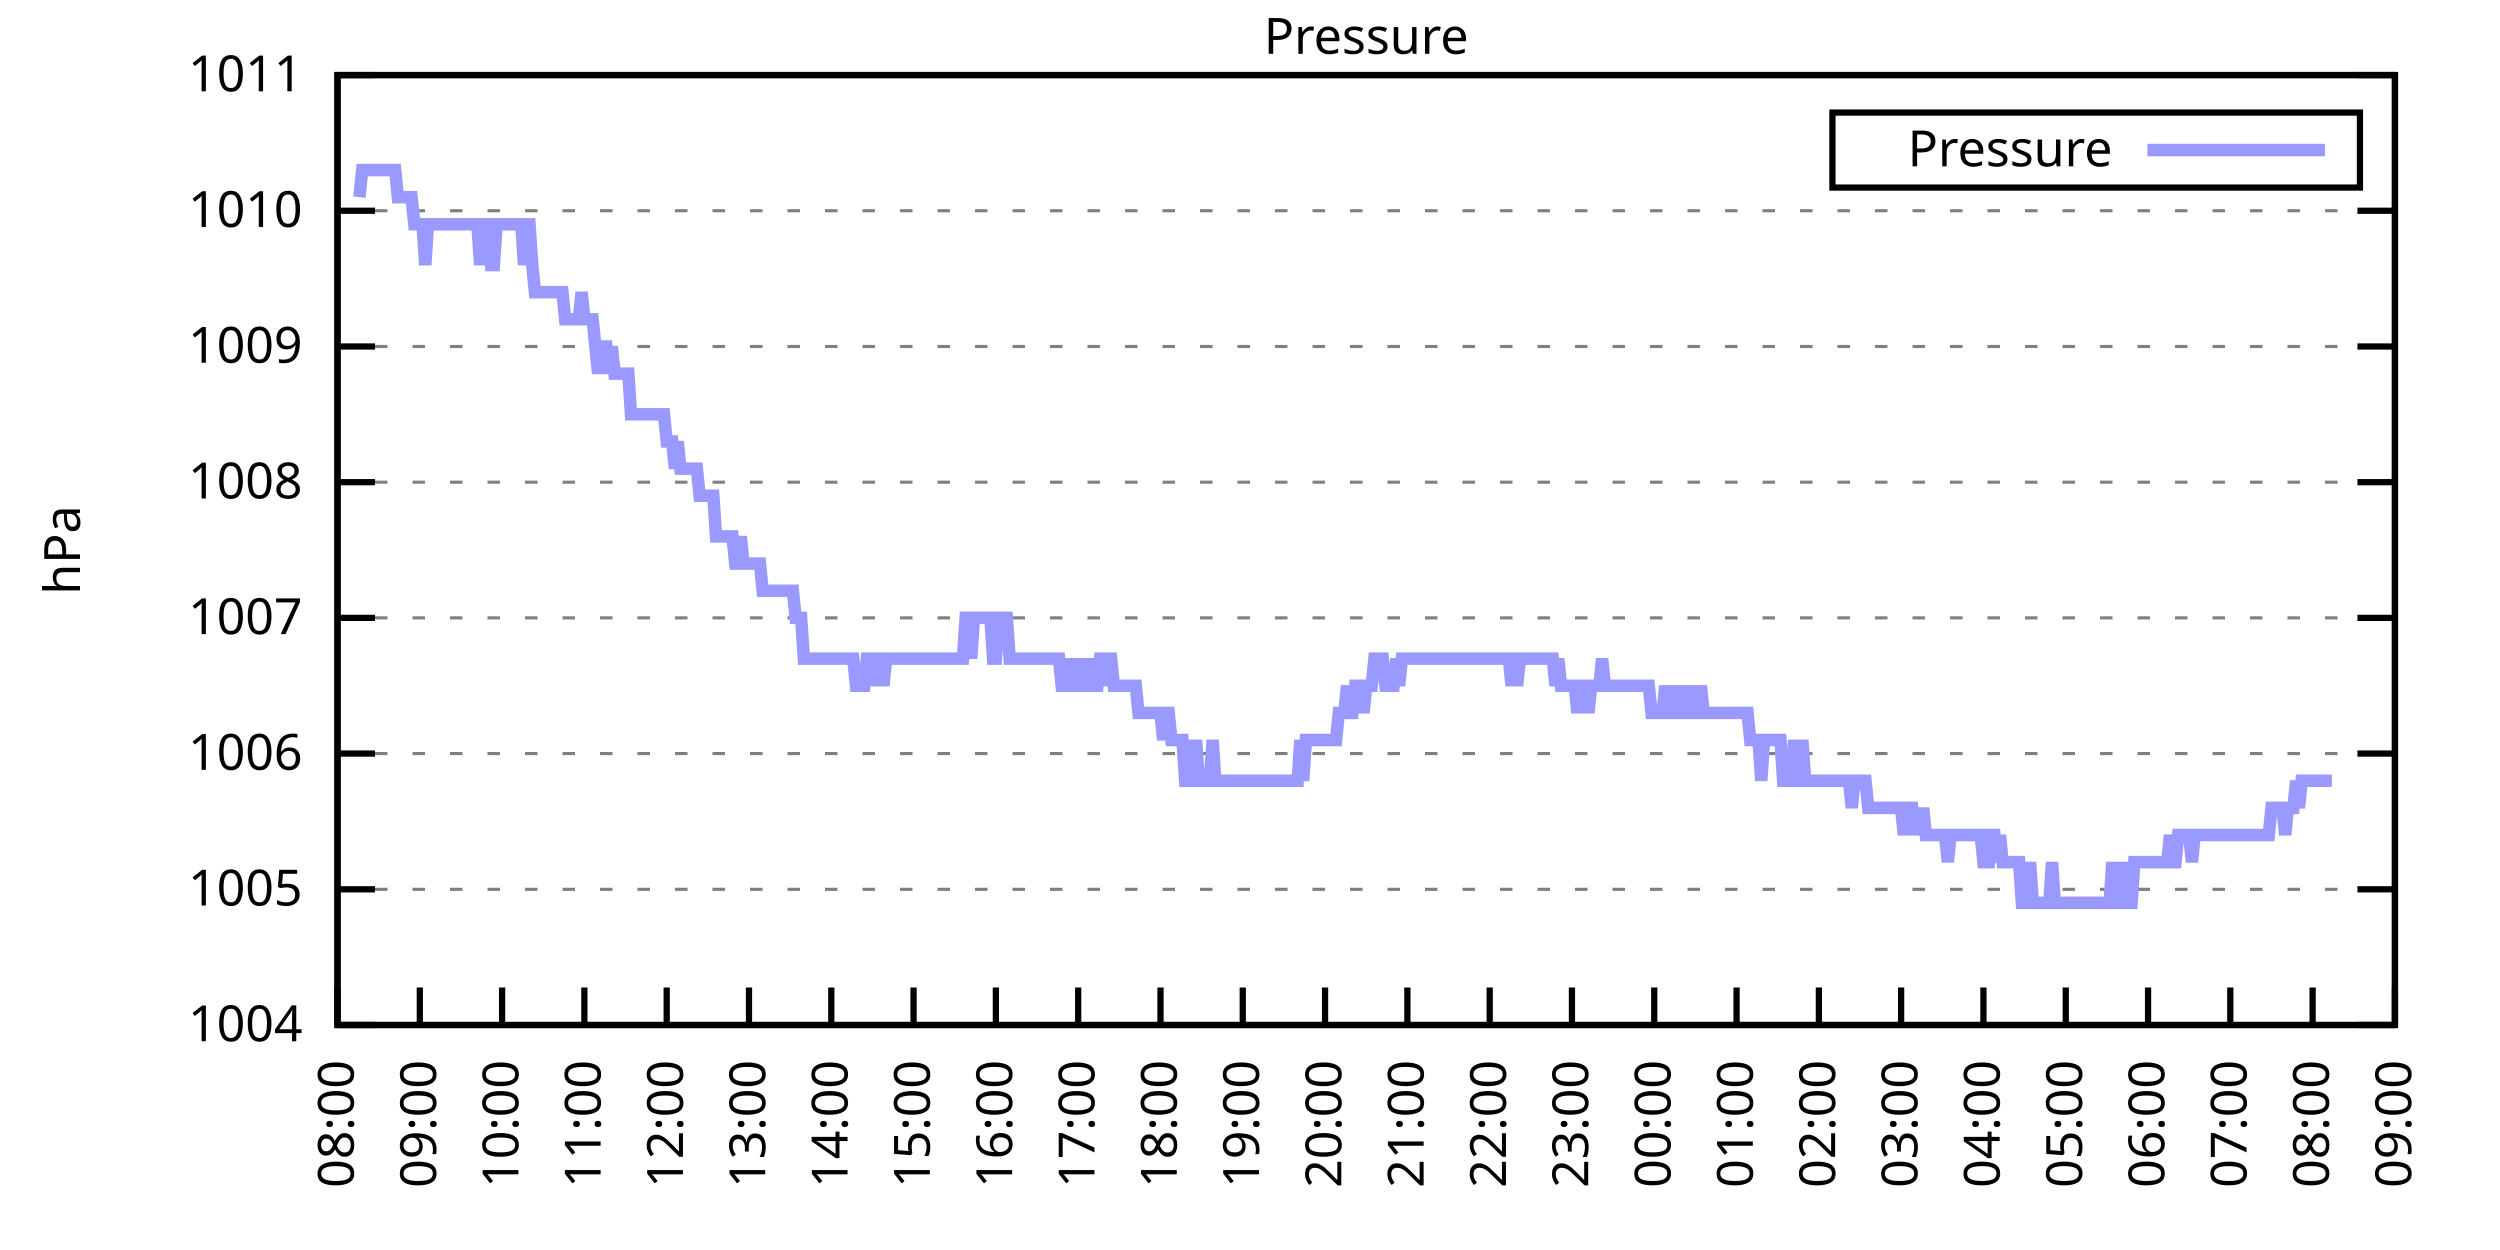
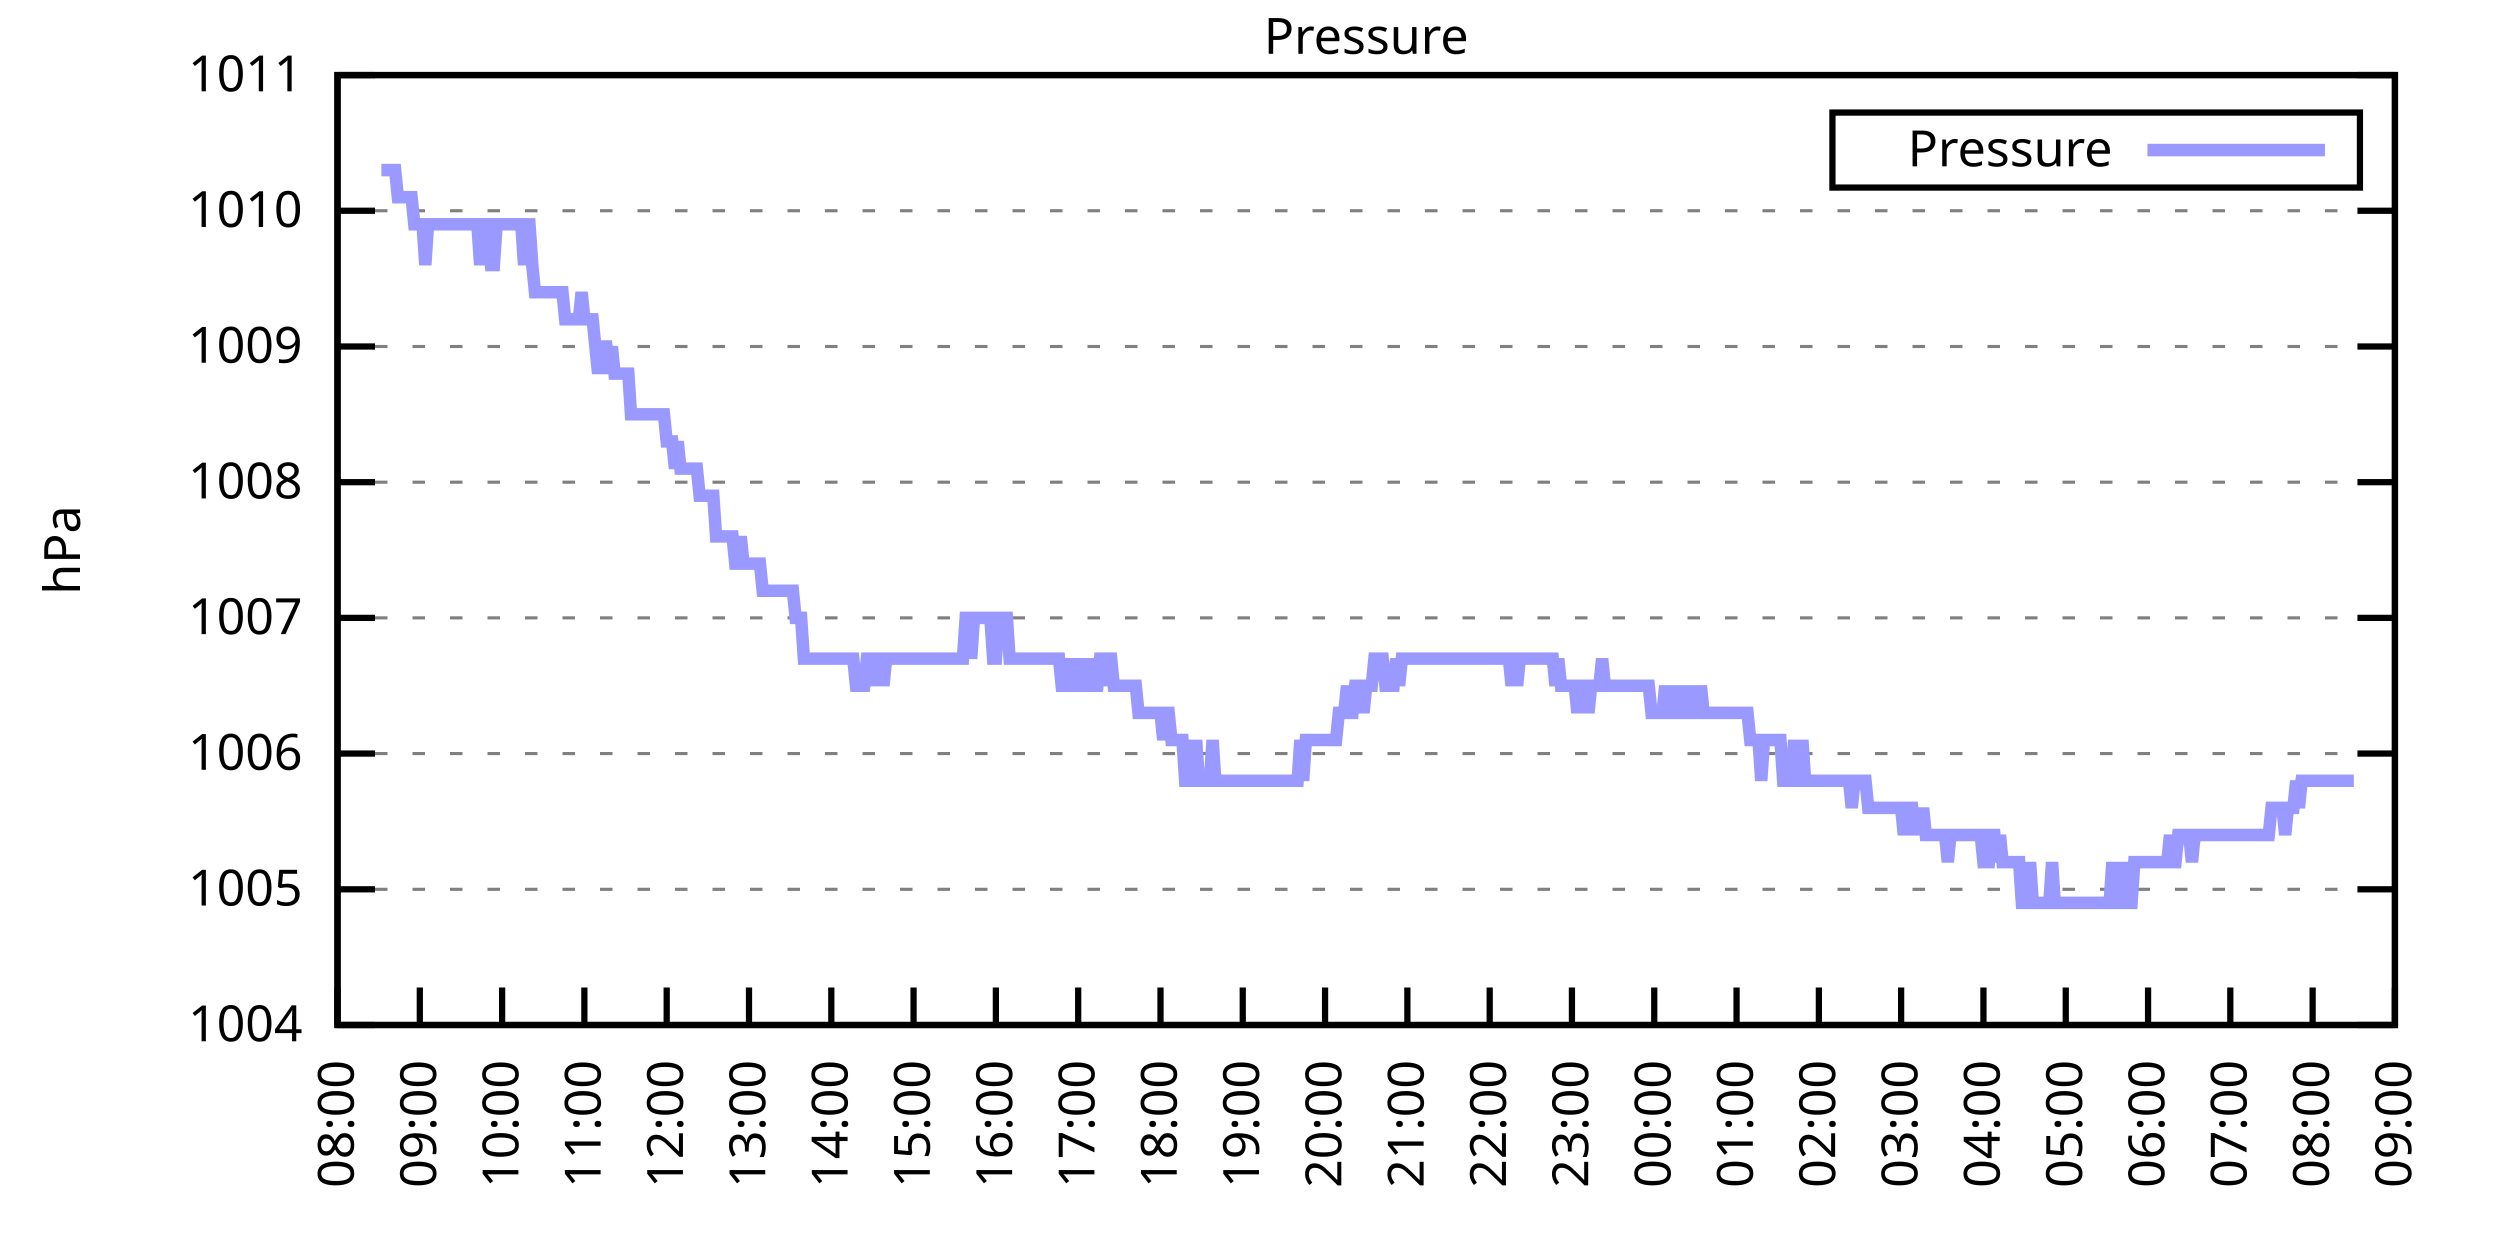
<svg xmlns="http://www.w3.org/2000/svg" xmlns:xlink="http://www.w3.org/1999/xlink" width="400" height="200" viewBox="0 0 400 200">
  <g id="gnuplot_canvas">
    <rect x="0" y="0" width="400" height="200" fill="none" />
    <defs>
      <circle id="gpDot" r="0.5" stroke-width="0.5" stroke="currentColor" />
      <path id="gpPt0" stroke-width="0.333" stroke="currentColor" d="M-1,0 h2 M0,-1 v2" />
      <path id="gpPt1" stroke-width="0.333" stroke="currentColor" d="M-1,-1 L1,1 M1,-1 L-1,1" />
      <path id="gpPt2" stroke-width="0.333" stroke="currentColor" d="M-1,0 L1,0 M0,-1 L0,1 M-1,-1 L1,1 M-1,1 L1,-1" />
      <rect id="gpPt3" stroke-width="0.333" stroke="currentColor" x="-1" y="-1" width="2" height="2" />
      <rect id="gpPt4" stroke-width="0.333" stroke="currentColor" fill="currentColor" x="-1" y="-1" width="2" height="2" />
      <circle id="gpPt5" stroke-width="0.333" stroke="currentColor" cx="0" cy="0" r="1" />
      <use xlink:href="#gpPt5" id="gpPt6" fill="currentColor" stroke="none" />
      <path id="gpPt7" stroke-width="0.333" stroke="currentColor" d="M0,-1.33 L-1.33,0.67 L1.33,0.67 z" />
      <use xlink:href="#gpPt7" id="gpPt8" fill="currentColor" stroke="none" />
      <use xlink:href="#gpPt7" id="gpPt9" stroke="currentColor" transform="rotate(180)" />
      <use xlink:href="#gpPt9" id="gpPt10" fill="currentColor" stroke="none" />
      <use xlink:href="#gpPt3" id="gpPt11" stroke="currentColor" transform="rotate(45)" />
      <use xlink:href="#gpPt11" id="gpPt12" fill="currentColor" stroke="none" />
      <path id="gpPt13" stroke-width="0.333" stroke="currentColor" d="M0,1.330 L1.265,0.411 L0.782,-1.067 L-0.782,-1.076 L-1.265,0.411 z" />
      <use xlink:href="#gpPt13" id="gpPt14" fill="currentColor" stroke="none" />
      <filter id="textbox" filterUnits="objectBoundingBox" x="0" y="0" height="1" width="1">
        <feFlood flood-color="white" flood-opacity="1" result="bgnd" />
        <feComposite in="SourceGraphic" in2="bgnd" operator="atop" />
      </filter>
      <filter id="greybox" filterUnits="objectBoundingBox" x="0" y="0" height="1" width="1">
        <feFlood flood-color="lightgrey" flood-opacity="1" result="grey" />
        <feComposite in="SourceGraphic" in2="grey" operator="atop" />
      </filter>
    </defs>
    <g fill="none" color="white" stroke="currentColor" stroke-width="1.00" stroke-linecap="butt" stroke-linejoin="miter">
</g>
    <g fill="none" color="black" stroke="currentColor" stroke-width="1.00" stroke-linecap="butt" stroke-linejoin="miter">
      <g stroke="none" shape-rendering="crispEdges">
        <polygon fill="rgb(255, 255, 255)" points="54.00,164.00 383.18,164.00 383.18,12.02 54.00,12.02 " />
      </g>
    </g>
    <g fill="none" color="black" stroke="currentColor" stroke-width="1.00" stroke-linecap="butt" stroke-linejoin="miter">
</g>
    <g fill="none" color="black" stroke="black" stroke-width="0.50" stroke-linecap="butt" stroke-linejoin="miter">
</g>
    <g fill="none" color="gray" stroke="currentColor" stroke-width="0.50" stroke-linecap="butt" stroke-linejoin="miter">
      <path stroke="gray" stroke-dasharray="2,4" class="gridline" d="M54.00,164.00 L383.19,164.00  " />
    </g>
    <g fill="none" color="gray" stroke="gray" stroke-width="1.00" stroke-linecap="butt" stroke-linejoin="miter">
</g>
    <g fill="none" color="black" stroke="currentColor" stroke-width="1.00" stroke-linecap="butt" stroke-linejoin="miter">
      <path stroke="black" d="M54.00,164.00 L60.00,164.00 M383.19,164.00 L377.19,164.00  " />
      <g transform="translate(48.40,166.60)" stroke="none" fill="black" font-family="Sans" font-size="8.00" text-anchor="end">
        <text>
          <tspan font-family="Sans"> 1004</tspan>
        </text>
      </g>
    </g>
    <g fill="none" color="black" stroke="currentColor" stroke-width="1.00" stroke-linecap="butt" stroke-linejoin="miter">
</g>
    <g fill="none" color="black" stroke="black" stroke-width="0.50" stroke-linecap="butt" stroke-linejoin="miter">
</g>
    <g fill="none" color="gray" stroke="currentColor" stroke-width="0.50" stroke-linecap="butt" stroke-linejoin="miter">
      <path stroke="gray" stroke-dasharray="2,4" class="gridline" d="M54.00,142.29 L383.19,142.29  " />
    </g>
    <g fill="none" color="gray" stroke="gray" stroke-width="1.00" stroke-linecap="butt" stroke-linejoin="miter">
</g>
    <g fill="none" color="black" stroke="currentColor" stroke-width="1.00" stroke-linecap="butt" stroke-linejoin="miter">
      <path stroke="black" d="M54.00,142.29 L60.00,142.29 M383.19,142.29 L377.19,142.29  " />
      <g transform="translate(48.40,144.89)" stroke="none" fill="black" font-family="Sans" font-size="8.00" text-anchor="end">
        <text>
          <tspan font-family="Sans"> 1005</tspan>
        </text>
      </g>
    </g>
    <g fill="none" color="black" stroke="currentColor" stroke-width="1.00" stroke-linecap="butt" stroke-linejoin="miter">
</g>
    <g fill="none" color="black" stroke="black" stroke-width="0.50" stroke-linecap="butt" stroke-linejoin="miter">
</g>
    <g fill="none" color="gray" stroke="currentColor" stroke-width="0.50" stroke-linecap="butt" stroke-linejoin="miter">
      <path stroke="gray" stroke-dasharray="2,4" class="gridline" d="M54.00,120.57 L383.19,120.57  " />
    </g>
    <g fill="none" color="gray" stroke="gray" stroke-width="1.00" stroke-linecap="butt" stroke-linejoin="miter">
</g>
    <g fill="none" color="black" stroke="currentColor" stroke-width="1.00" stroke-linecap="butt" stroke-linejoin="miter">
      <path stroke="black" d="M54.00,120.57 L60.00,120.57 M383.19,120.57 L377.19,120.57  " />
      <g transform="translate(48.40,123.17)" stroke="none" fill="black" font-family="Sans" font-size="8.00" text-anchor="end">
        <text>
          <tspan font-family="Sans"> 1006</tspan>
        </text>
      </g>
    </g>
    <g fill="none" color="black" stroke="currentColor" stroke-width="1.00" stroke-linecap="butt" stroke-linejoin="miter">
</g>
    <g fill="none" color="black" stroke="black" stroke-width="0.50" stroke-linecap="butt" stroke-linejoin="miter">
</g>
    <g fill="none" color="gray" stroke="currentColor" stroke-width="0.50" stroke-linecap="butt" stroke-linejoin="miter">
      <path stroke="gray" stroke-dasharray="2,4" class="gridline" d="M54.00,98.86 L383.19,98.86  " />
    </g>
    <g fill="none" color="gray" stroke="gray" stroke-width="1.00" stroke-linecap="butt" stroke-linejoin="miter">
</g>
    <g fill="none" color="black" stroke="currentColor" stroke-width="1.00" stroke-linecap="butt" stroke-linejoin="miter">
      <path stroke="black" d="M54.00,98.86 L60.00,98.86 M383.19,98.86 L377.19,98.86  " />
      <g transform="translate(48.40,101.46)" stroke="none" fill="black" font-family="Sans" font-size="8.00" text-anchor="end">
        <text>
          <tspan font-family="Sans"> 1007</tspan>
        </text>
      </g>
    </g>
    <g fill="none" color="black" stroke="currentColor" stroke-width="1.00" stroke-linecap="butt" stroke-linejoin="miter">
</g>
    <g fill="none" color="black" stroke="black" stroke-width="0.50" stroke-linecap="butt" stroke-linejoin="miter">
</g>
    <g fill="none" color="gray" stroke="currentColor" stroke-width="0.50" stroke-linecap="butt" stroke-linejoin="miter">
      <path stroke="gray" stroke-dasharray="2,4" class="gridline" d="M54.00,77.15 L383.19,77.15  " />
    </g>
    <g fill="none" color="gray" stroke="gray" stroke-width="1.00" stroke-linecap="butt" stroke-linejoin="miter">
</g>
    <g fill="none" color="black" stroke="currentColor" stroke-width="1.00" stroke-linecap="butt" stroke-linejoin="miter">
      <path stroke="black" d="M54.00,77.15 L60.00,77.15 M383.19,77.15 L377.19,77.15  " />
      <g transform="translate(48.40,79.75)" stroke="none" fill="black" font-family="Sans" font-size="8.00" text-anchor="end">
        <text>
          <tspan font-family="Sans"> 1008</tspan>
        </text>
      </g>
    </g>
    <g fill="none" color="black" stroke="currentColor" stroke-width="1.00" stroke-linecap="butt" stroke-linejoin="miter">
</g>
    <g fill="none" color="black" stroke="black" stroke-width="0.50" stroke-linecap="butt" stroke-linejoin="miter">
</g>
    <g fill="none" color="gray" stroke="currentColor" stroke-width="0.50" stroke-linecap="butt" stroke-linejoin="miter">
      <path stroke="gray" stroke-dasharray="2,4" class="gridline" d="M54.00,55.44 L383.19,55.44  " />
    </g>
    <g fill="none" color="gray" stroke="gray" stroke-width="1.00" stroke-linecap="butt" stroke-linejoin="miter">
</g>
    <g fill="none" color="black" stroke="currentColor" stroke-width="1.00" stroke-linecap="butt" stroke-linejoin="miter">
      <path stroke="black" d="M54.00,55.44 L60.00,55.44 M383.19,55.44 L377.19,55.44  " />
      <g transform="translate(48.40,58.04)" stroke="none" fill="black" font-family="Sans" font-size="8.00" text-anchor="end">
        <text>
          <tspan font-family="Sans"> 1009</tspan>
        </text>
      </g>
    </g>
    <g fill="none" color="black" stroke="currentColor" stroke-width="1.00" stroke-linecap="butt" stroke-linejoin="miter">
</g>
    <g fill="none" color="black" stroke="black" stroke-width="0.50" stroke-linecap="butt" stroke-linejoin="miter">
</g>
    <g fill="none" color="gray" stroke="currentColor" stroke-width="0.50" stroke-linecap="butt" stroke-linejoin="miter">
      <path stroke="gray" stroke-dasharray="2,4" class="gridline" d="M54.00,33.72 L383.19,33.72  " />
    </g>
    <g fill="none" color="gray" stroke="gray" stroke-width="1.00" stroke-linecap="butt" stroke-linejoin="miter">
</g>
    <g fill="none" color="black" stroke="currentColor" stroke-width="1.00" stroke-linecap="butt" stroke-linejoin="miter">
      <path stroke="black" d="M54.00,33.72 L60.00,33.72 M383.19,33.72 L377.19,33.72  " />
      <g transform="translate(48.40,36.32)" stroke="none" fill="black" font-family="Sans" font-size="8.00" text-anchor="end">
        <text>
          <tspan font-family="Sans"> 1010</tspan>
        </text>
      </g>
    </g>
    <g fill="none" color="black" stroke="currentColor" stroke-width="1.00" stroke-linecap="butt" stroke-linejoin="miter">
</g>
    <g fill="none" color="black" stroke="black" stroke-width="0.50" stroke-linecap="butt" stroke-linejoin="miter">
</g>
    <g fill="none" color="gray" stroke="currentColor" stroke-width="0.50" stroke-linecap="butt" stroke-linejoin="miter">
      <path stroke="gray" stroke-dasharray="2,4" class="gridline" d="M54.00,12.01 L383.19,12.01  " />
    </g>
    <g fill="none" color="gray" stroke="gray" stroke-width="1.00" stroke-linecap="butt" stroke-linejoin="miter">
</g>
    <g fill="none" color="black" stroke="currentColor" stroke-width="1.00" stroke-linecap="butt" stroke-linejoin="miter">
      <path stroke="black" d="M54.00,12.01 L60.00,12.01 M383.19,12.01 L377.19,12.01  " />
      <g transform="translate(48.40,14.61)" stroke="none" fill="black" font-family="Sans" font-size="8.00" text-anchor="end">
        <text>
          <tspan font-family="Sans"> 1011</tspan>
        </text>
      </g>
    </g>
    <g fill="none" color="black" stroke="currentColor" stroke-width="1.00" stroke-linecap="butt" stroke-linejoin="miter">
      <path stroke="black" d="M54.00,164.00 L54.00,158.00  " />
      <g transform="translate(56.60,169.60) rotate(270.00)" stroke="none" fill="black" font-family="Sans" font-size="8.00" text-anchor="end">
        <text>
          <tspan font-family="Sans">08:00</tspan>
        </text>
      </g>
    </g>
    <g fill="none" color="black" stroke="currentColor" stroke-width="1.00" stroke-linecap="butt" stroke-linejoin="miter">
      <path stroke="black" d="M67.17,164.00 L67.17,158.00  " />
      <g transform="translate(69.77,169.60) rotate(270.00)" stroke="none" fill="black" font-family="Sans" font-size="8.00" text-anchor="end">
        <text>
          <tspan font-family="Sans">09:00</tspan>
        </text>
      </g>
    </g>
    <g fill="none" color="black" stroke="currentColor" stroke-width="1.00" stroke-linecap="butt" stroke-linejoin="miter">
      <path stroke="black" d="M80.34,164.00 L80.34,158.00  " />
      <g transform="translate(82.94,169.60) rotate(270.00)" stroke="none" fill="black" font-family="Sans" font-size="8.00" text-anchor="end">
        <text>
          <tspan font-family="Sans">10:00</tspan>
        </text>
      </g>
    </g>
    <g fill="none" color="black" stroke="currentColor" stroke-width="1.00" stroke-linecap="butt" stroke-linejoin="miter">
      <path stroke="black" d="M93.50,164.00 L93.50,158.00  " />
      <g transform="translate(96.10,169.60) rotate(270.00)" stroke="none" fill="black" font-family="Sans" font-size="8.00" text-anchor="end">
        <text>
          <tspan font-family="Sans">11:00</tspan>
        </text>
      </g>
    </g>
    <g fill="none" color="black" stroke="currentColor" stroke-width="1.00" stroke-linecap="butt" stroke-linejoin="miter">
      <path stroke="black" d="M106.67,164.00 L106.67,158.00  " />
      <g transform="translate(109.27,169.60) rotate(270.00)" stroke="none" fill="black" font-family="Sans" font-size="8.00" text-anchor="end">
        <text>
          <tspan font-family="Sans">12:00</tspan>
        </text>
      </g>
    </g>
    <g fill="none" color="black" stroke="currentColor" stroke-width="1.00" stroke-linecap="butt" stroke-linejoin="miter">
      <path stroke="black" d="M119.84,164.00 L119.84,158.00  " />
      <g transform="translate(122.44,169.60) rotate(270.00)" stroke="none" fill="black" font-family="Sans" font-size="8.00" text-anchor="end">
        <text>
          <tspan font-family="Sans">13:00</tspan>
        </text>
      </g>
    </g>
    <g fill="none" color="black" stroke="currentColor" stroke-width="1.00" stroke-linecap="butt" stroke-linejoin="miter">
      <path stroke="black" d="M133.01,164.00 L133.01,158.00  " />
      <g transform="translate(135.61,169.60) rotate(270.00)" stroke="none" fill="black" font-family="Sans" font-size="8.00" text-anchor="end">
        <text>
          <tspan font-family="Sans">14:00</tspan>
        </text>
      </g>
    </g>
    <g fill="none" color="black" stroke="currentColor" stroke-width="1.00" stroke-linecap="butt" stroke-linejoin="miter">
      <path stroke="black" d="M146.17,164.00 L146.17,158.00  " />
      <g transform="translate(148.77,169.60) rotate(270.00)" stroke="none" fill="black" font-family="Sans" font-size="8.00" text-anchor="end">
        <text>
          <tspan font-family="Sans">15:00</tspan>
        </text>
      </g>
    </g>
    <g fill="none" color="black" stroke="currentColor" stroke-width="1.00" stroke-linecap="butt" stroke-linejoin="miter">
      <path stroke="black" d="M159.34,164.00 L159.34,158.00  " />
      <g transform="translate(161.94,169.60) rotate(270.00)" stroke="none" fill="black" font-family="Sans" font-size="8.00" text-anchor="end">
        <text>
          <tspan font-family="Sans">16:00</tspan>
        </text>
      </g>
    </g>
    <g fill="none" color="black" stroke="currentColor" stroke-width="1.00" stroke-linecap="butt" stroke-linejoin="miter">
      <path stroke="black" d="M172.51,164.00 L172.51,158.00  " />
      <g transform="translate(175.11,169.60) rotate(270.00)" stroke="none" fill="black" font-family="Sans" font-size="8.00" text-anchor="end">
        <text>
          <tspan font-family="Sans">17:00</tspan>
        </text>
      </g>
    </g>
    <g fill="none" color="black" stroke="currentColor" stroke-width="1.00" stroke-linecap="butt" stroke-linejoin="miter">
      <path stroke="black" d="M185.68,164.00 L185.68,158.00  " />
      <g transform="translate(188.28,169.60) rotate(270.00)" stroke="none" fill="black" font-family="Sans" font-size="8.00" text-anchor="end">
        <text>
          <tspan font-family="Sans">18:00</tspan>
        </text>
      </g>
    </g>
    <g fill="none" color="black" stroke="currentColor" stroke-width="1.00" stroke-linecap="butt" stroke-linejoin="miter">
      <path stroke="black" d="M198.84,164.00 L198.84,158.00  " />
      <g transform="translate(201.44,169.60) rotate(270.00)" stroke="none" fill="black" font-family="Sans" font-size="8.00" text-anchor="end">
        <text>
          <tspan font-family="Sans">19:00</tspan>
        </text>
      </g>
    </g>
    <g fill="none" color="black" stroke="currentColor" stroke-width="1.00" stroke-linecap="butt" stroke-linejoin="miter">
      <path stroke="black" d="M212.01,164.00 L212.01,158.00  " />
      <g transform="translate(214.61,169.60) rotate(270.00)" stroke="none" fill="black" font-family="Sans" font-size="8.00" text-anchor="end">
        <text>
          <tspan font-family="Sans">20:00</tspan>
        </text>
      </g>
    </g>
    <g fill="none" color="black" stroke="currentColor" stroke-width="1.00" stroke-linecap="butt" stroke-linejoin="miter">
      <path stroke="black" d="M225.18,164.00 L225.18,158.00  " />
      <g transform="translate(227.78,169.60) rotate(270.00)" stroke="none" fill="black" font-family="Sans" font-size="8.00" text-anchor="end">
        <text>
          <tspan font-family="Sans">21:00</tspan>
        </text>
      </g>
    </g>
    <g fill="none" color="black" stroke="currentColor" stroke-width="1.00" stroke-linecap="butt" stroke-linejoin="miter">
      <path stroke="black" d="M238.35,164.00 L238.35,158.00  " />
      <g transform="translate(240.95,169.60) rotate(270.00)" stroke="none" fill="black" font-family="Sans" font-size="8.00" text-anchor="end">
        <text>
          <tspan font-family="Sans">22:00</tspan>
        </text>
      </g>
    </g>
    <g fill="none" color="black" stroke="currentColor" stroke-width="1.00" stroke-linecap="butt" stroke-linejoin="miter">
      <path stroke="black" d="M251.51,164.00 L251.51,158.00  " />
      <g transform="translate(254.11,169.60) rotate(270.00)" stroke="none" fill="black" font-family="Sans" font-size="8.00" text-anchor="end">
        <text>
          <tspan font-family="Sans">23:00</tspan>
        </text>
      </g>
    </g>
    <g fill="none" color="black" stroke="currentColor" stroke-width="1.00" stroke-linecap="butt" stroke-linejoin="miter">
      <path stroke="black" d="M264.68,164.00 L264.68,158.00  " />
      <g transform="translate(267.28,169.60) rotate(270.00)" stroke="none" fill="black" font-family="Sans" font-size="8.00" text-anchor="end">
        <text>
          <tspan font-family="Sans">00:00</tspan>
        </text>
      </g>
    </g>
    <g fill="none" color="black" stroke="currentColor" stroke-width="1.00" stroke-linecap="butt" stroke-linejoin="miter">
      <path stroke="black" d="M277.85,164.00 L277.85,158.00  " />
      <g transform="translate(280.45,169.60) rotate(270.00)" stroke="none" fill="black" font-family="Sans" font-size="8.00" text-anchor="end">
        <text>
          <tspan font-family="Sans">01:00</tspan>
        </text>
      </g>
    </g>
    <g fill="none" color="black" stroke="currentColor" stroke-width="1.00" stroke-linecap="butt" stroke-linejoin="miter">
      <path stroke="black" d="M291.02,164.00 L291.02,158.00  " />
      <g transform="translate(293.62,169.60) rotate(270.00)" stroke="none" fill="black" font-family="Sans" font-size="8.00" text-anchor="end">
        <text>
          <tspan font-family="Sans">02:00</tspan>
        </text>
      </g>
    </g>
    <g fill="none" color="black" stroke="currentColor" stroke-width="1.00" stroke-linecap="butt" stroke-linejoin="miter">
      <path stroke="black" d="M304.18,164.00 L304.18,158.00  " />
      <g transform="translate(306.78,169.60) rotate(270.00)" stroke="none" fill="black" font-family="Sans" font-size="8.00" text-anchor="end">
        <text>
          <tspan font-family="Sans">03:00</tspan>
        </text>
      </g>
    </g>
    <g fill="none" color="black" stroke="currentColor" stroke-width="1.00" stroke-linecap="butt" stroke-linejoin="miter">
      <path stroke="black" d="M317.35,164.00 L317.35,158.00  " />
      <g transform="translate(319.95,169.60) rotate(270.00)" stroke="none" fill="black" font-family="Sans" font-size="8.00" text-anchor="end">
        <text>
          <tspan font-family="Sans">04:00</tspan>
        </text>
      </g>
    </g>
    <g fill="none" color="black" stroke="currentColor" stroke-width="1.00" stroke-linecap="butt" stroke-linejoin="miter">
      <path stroke="black" d="M330.52,164.00 L330.52,158.00  " />
      <g transform="translate(333.12,169.60) rotate(270.00)" stroke="none" fill="black" font-family="Sans" font-size="8.00" text-anchor="end">
        <text>
          <tspan font-family="Sans">05:00</tspan>
        </text>
      </g>
    </g>
    <g fill="none" color="black" stroke="currentColor" stroke-width="1.00" stroke-linecap="butt" stroke-linejoin="miter">
      <path stroke="black" d="M343.69,164.00 L343.69,158.00  " />
      <g transform="translate(346.29,169.60) rotate(270.00)" stroke="none" fill="black" font-family="Sans" font-size="8.00" text-anchor="end">
        <text>
          <tspan font-family="Sans">06:00</tspan>
        </text>
      </g>
    </g>
    <g fill="none" color="black" stroke="currentColor" stroke-width="1.00" stroke-linecap="butt" stroke-linejoin="miter">
      <path stroke="black" d="M356.85,164.00 L356.85,158.00  " />
      <g transform="translate(359.45,169.60) rotate(270.00)" stroke="none" fill="black" font-family="Sans" font-size="8.00" text-anchor="end">
        <text>
          <tspan font-family="Sans">07:00</tspan>
        </text>
      </g>
    </g>
    <g fill="none" color="black" stroke="currentColor" stroke-width="1.00" stroke-linecap="butt" stroke-linejoin="miter">
      <path stroke="black" d="M370.02,164.00 L370.02,158.00  " />
      <g transform="translate(372.62,169.60) rotate(270.00)" stroke="none" fill="black" font-family="Sans" font-size="8.00" text-anchor="end">
        <text>
          <tspan font-family="Sans">08:00</tspan>
        </text>
      </g>
    </g>
    <g fill="none" color="black" stroke="currentColor" stroke-width="1.00" stroke-linecap="butt" stroke-linejoin="miter">
      <path stroke="black" d="M383.19,164.00 L383.19,158.00  " />
      <g transform="translate(385.79,169.60) rotate(270.00)" stroke="none" fill="black" font-family="Sans" font-size="8.00" text-anchor="end">
        <text>
          <tspan font-family="Sans">09:00</tspan>
        </text>
      </g>
    </g>
    <g fill="none" color="black" stroke="currentColor" stroke-width="1.00" stroke-linecap="butt" stroke-linejoin="miter">
</g>
    <g fill="none" color="black" stroke="currentColor" stroke-width="1.00" stroke-linecap="butt" stroke-linejoin="miter">
      <path stroke="black" d="M54.00,12.01 L54.00,164.00 L383.19,164.00 L383.19,12.01 L54.00,12.01 Z  " />
    </g>
    <g fill="none" color="black" stroke="currentColor" stroke-width="1.00" stroke-linecap="butt" stroke-linejoin="miter">
</g>
    <g fill="none" color="black" stroke="currentColor" stroke-width="1.00" stroke-linecap="butt" stroke-linejoin="miter">
      <path stroke="black" d="M293.19,30.01 L293.19,18.01 L377.59,18.01 L377.59,30.01 L293.19,30.01 Z  " />
    </g>
    <g id="Pressure_plot_1">
      <g fill="none" color="white" stroke="black" stroke-width="2.00" stroke-linecap="butt" stroke-linejoin="miter">
</g>
      <g fill="none" color="black" stroke="currentColor" stroke-width="2.00" stroke-linecap="butt" stroke-linejoin="miter">
        <g transform="translate(337.99,26.61)" stroke="none" fill="black" font-family="Sans" font-size="8.00" text-anchor="end">
          <text>
            <tspan font-family="Sans">Pressure</tspan>
          </text>
        </g>
      </g>
      <g fill="none" color="black" stroke="currentColor" stroke-width="2.00" stroke-linecap="butt" stroke-linejoin="miter">
-         <path stroke="rgb(153, 153, 255)" d="M343.59,24.01 L371.99,24.01 M57.51,31.55 L57.95,27.21 L58.39,27.21 L58.83,27.21 L59.27,27.21 L59.71,27.21   L60.14,27.21 L60.58,27.21 L61.02,27.21 L61.46,27.21 L61.90,27.21 L62.34,27.21 L62.78,27.21 L63.22,27.21   L63.66,31.55 L64.10,31.55 L64.53,31.55 L64.97,31.55 L65.41,31.55 L65.85,31.55 L66.29,35.89 L66.73,35.89   L67.17,35.89 L67.61,35.89 L68.05,42.41 L68.48,35.89 L68.92,35.89 L69.36,35.89 L69.80,35.89 L70.24,35.89   L70.68,35.89 L71.12,35.89 L71.56,35.89 L72.00,35.89 L72.43,35.89 L72.87,35.89 L73.31,35.89 L73.75,35.89   L74.19,35.89 L74.63,35.89 L75.07,35.89 L75.51,35.89 L75.95,35.89 L76.38,35.89 L76.82,42.41 L77.26,35.89   L77.70,35.89 L78.14,35.89 L78.58,42.41 L79.02,42.41 L79.46,35.89 L79.90,35.89 L80.34,35.89 L80.77,35.89   L81.21,35.89 L81.65,35.89 L82.09,35.89 L82.53,35.89 L82.97,35.89 L83.41,35.89 L83.85,42.41 L84.29,35.89   L84.72,35.89 L85.16,42.41 L85.60,46.75 L86.04,46.75 L86.48,46.75 L86.92,46.75 L87.36,46.75 L87.80,46.75   L88.24,46.75 L88.67,46.75 L89.11,46.75 L89.55,46.75 L89.99,46.75 L90.43,51.09 L90.87,51.09 L91.31,51.09   L91.75,51.09 L92.19,51.09 L92.62,51.09 L93.06,46.75 L93.50,51.09 L93.94,51.09 L94.38,51.09 L94.82,51.09   L95.26,55.44 L95.70,59.78 L96.14,55.44 L96.58,55.44 L97.01,55.44 L97.45,59.78 L97.89,55.44 L98.33,59.78   L98.77,59.78 L99.21,59.78 L99.65,59.78 L100.09,59.78 L100.53,59.78 L100.96,66.29 L101.40,66.29 L101.84,66.29   L102.28,66.29 L102.72,66.29 L103.16,66.29 L103.60,66.29 L104.04,66.29 L104.48,66.29 L104.91,66.29 L105.35,66.29   L105.79,66.29 L106.23,66.29 L106.67,70.63 L107.11,70.63 L107.55,70.63 L107.99,74.98 L108.43,70.63 L108.87,74.98   L109.30,74.98 L109.74,74.98 L110.18,74.98 L110.62,74.98 L111.06,74.98 L111.50,74.98 L111.94,79.32 L112.38,79.32   L112.82,79.32 L113.25,79.32 L113.69,79.32 L114.13,79.32 L114.57,85.83 L115.01,85.83 L115.45,85.83 L115.89,85.83   L116.33,85.83 L116.77,85.83 L117.20,85.83 L117.64,90.18 L118.08,90.18 L118.52,85.83 L118.96,90.18 L119.40,90.18   L119.84,90.18 L120.28,90.18 L120.72,90.18 L121.15,90.18 L121.59,90.18 L122.03,94.52 L122.47,94.52 L122.91,94.52   L123.35,94.52 L123.79,94.52 L124.23,94.52 L124.67,94.52 L125.11,94.52 L125.54,94.52 L125.98,94.52 L126.42,94.52   L126.86,94.52 L127.30,98.86 L127.74,98.86 L128.18,98.86 L128.62,105.38 L129.06,105.38 L129.49,105.38 L129.93,105.38   L130.37,105.38 L130.81,105.38 L131.25,105.38 L131.69,105.38 L132.13,105.38 L132.57,105.38 L133.01,105.38 L133.44,105.38   L133.88,105.38 L134.32,105.38 L134.76,105.38 L135.20,105.38 L135.64,105.38 L136.08,105.38 L136.52,105.38 L136.96,109.72   L137.39,109.72 L137.83,109.72 L138.27,109.72 L138.71,105.38 L139.15,105.38 L139.59,109.72 L140.03,105.38 L140.47,105.38   L140.91,105.38 L141.35,109.72 L141.78,105.38 L142.22,105.38 L142.66,105.38 L143.10,105.38 L143.54,105.38 L143.98,105.38   L144.42,105.38 L144.86,105.38 L145.30,105.38 L145.73,105.38 L146.17,105.38 L146.61,105.38 L147.05,105.38 L147.49,105.38   L147.93,105.38 L148.37,105.38 L148.81,105.38 L149.25,105.38 L149.68,105.38 L150.12,105.38 L150.56,105.38 L151.00,105.38   L151.44,105.38 L151.88,105.38 L152.32,105.38 L152.76,105.38 L153.20,105.38 L153.63,105.38 L154.07,105.38 L154.51,98.86   L154.95,98.86 L155.39,105.38 L155.83,98.86 L156.27,98.86 L156.71,98.86 L157.15,98.86 L157.59,98.86 L158.02,98.86   L158.46,98.86 L158.90,105.38 L159.34,105.38 L159.78,98.86 L160.22,98.86 L160.66,98.86 L161.10,98.86 L161.54,105.38   L161.97,105.38 L162.41,105.38 L162.85,105.38 L163.29,105.38 L163.73,105.38 L164.17,105.38 L164.61,105.38 L165.05,105.38   L165.49,105.38 L165.92,105.38 L166.36,105.38 L166.80,105.38 L167.24,105.38 L167.68,105.38 L168.12,105.38 L168.56,105.38   L169.00,105.38 L169.44,105.38 L169.87,109.72 L170.31,109.72 L170.75,109.72 L171.19,105.38 L171.63,109.72 L172.07,109.72   L172.51,105.38 L172.95,109.72 L173.39,109.72 L173.83,109.72 L174.26,105.38 L174.70,109.72 L175.14,109.72 L175.58,109.72   L176.02,105.38 L176.46,105.38 L176.90,109.72 L177.34,105.38 L177.78,105.38 L178.21,109.72 L178.65,109.72 L179.09,109.72   L179.53,109.72 L179.97,109.72 L180.41,109.72 L180.85,109.72 L181.29,109.72 L181.73,109.72 L182.16,114.06 L182.60,114.06   L183.04,114.06 L183.48,114.06 L183.92,114.06 L184.36,114.06 L184.80,114.06 L185.24,114.06 L185.68,114.06 L186.11,118.40   L186.55,114.06 L186.99,114.06 L187.43,118.40 L187.87,118.40 L188.31,118.40 L188.75,118.40 L189.19,118.40 L189.63,124.92   L190.07,124.92 L190.50,118.40 L190.94,124.92 L191.38,118.40 L191.82,124.92 L192.26,124.92 L192.70,124.92 L193.14,124.92   L193.58,124.92 L194.02,118.40 L194.45,124.92 L194.89,124.92 L195.33,124.92 L195.77,124.92 L196.21,124.92 L196.65,124.92   L197.09,124.92 L197.53,124.92 L197.97,124.92 L198.40,124.92 L198.84,124.92 L199.28,124.92 L199.72,124.92 L200.16,124.92   L200.60,124.92 L201.04,124.92 L201.48,124.92 L201.92,124.92 L202.35,124.92 L202.79,124.92 L203.23,124.92 L203.67,124.92   L204.11,124.92 L204.55,124.92 L204.99,124.92 L205.43,124.92 L205.87,124.92 L206.31,124.92 L206.74,124.92 L207.18,124.92   L207.62,124.92 L208.06,118.40 L208.50,124.92 L208.94,118.40 L209.38,118.40 L209.82,118.40 L210.26,118.40 L210.69,118.40   L211.13,118.40 L211.57,118.40 L212.01,118.40 L212.45,118.40 L212.89,118.40 L213.33,118.40 L213.77,118.40 L214.21,114.06   L214.64,114.06 L215.08,114.06 L215.52,109.72 L215.96,114.06 L216.40,114.06 L216.84,109.72 L217.28,109.72 L217.72,109.72   L218.16,114.06 L218.60,109.72 L219.03,109.72 L219.47,109.72 L219.91,105.38 L220.35,105.38 L220.79,105.38 L221.23,105.38   L221.67,109.72 L222.11,109.72 L222.55,109.72 L222.98,109.72 L223.42,105.38 L223.86,109.72 L224.30,105.38 L224.74,105.38   L225.18,105.38 L225.62,105.38 L226.06,105.38 L226.50,105.38 L226.93,105.38 L227.37,105.38 L227.81,105.38 L228.25,105.38   L228.69,105.38 L229.13,105.38 L229.57,105.38 L230.01,105.38 L230.45,105.38 L230.88,105.38 L231.32,105.38 L231.76,105.38   L232.20,105.38 L232.64,105.38 L233.08,105.38 L233.52,105.38 L233.96,105.38 L234.40,105.38 L234.84,105.38 L235.27,105.38   L235.71,105.38 L236.15,105.38 L236.59,105.38 L237.03,105.38 L237.47,105.38 L237.91,105.38 L238.35,105.38 L238.79,105.38   L239.22,105.38 L239.66,105.38 L240.10,105.38 L240.54,105.38 L240.98,105.38 L241.42,105.38 L241.86,109.72 L242.30,105.38   L242.74,109.72 L243.17,105.38 L243.61,105.38 L244.05,105.38 L244.49,105.38 L244.93,105.38 L245.37,105.38 L245.81,105.38   L246.25,105.38 L246.69,105.38 L247.12,105.38 L247.56,105.38 L248.00,105.38 L248.44,105.38 L248.88,109.72 L249.32,105.38   L249.76,109.72 L250.20,109.72 L250.64,109.72 L251.08,109.72 L251.51,109.72 L251.95,109.72 L252.39,114.06 L252.83,109.72   L253.27,109.72 L253.71,109.72 L254.15,114.06 L254.59,109.72 L255.03,109.72 L255.46,109.72 L255.90,109.72 L256.34,105.38   L256.78,109.72 L257.22,109.72 L257.66,109.72 L258.10,109.72 L258.54,109.72 L258.98,109.72 L259.41,109.72 L259.85,109.72   L260.29,109.72 L260.73,109.72 L261.17,109.72 L261.61,109.72 L262.05,109.72 L262.49,109.72 L262.93,109.72 L263.36,109.72   L263.80,109.72 L264.24,114.06 L264.68,114.06 L265.12,114.06 L265.56,114.06 L266.00,114.06 L266.44,109.72 L266.88,114.06   L267.32,109.72 L267.75,114.06 L268.19,114.06 L268.63,114.06 L269.07,109.72 L269.51,114.06 L269.95,114.06 L270.39,114.06   L270.83,109.72 L271.27,114.06 L271.70,114.06 L272.14,109.72 L272.58,114.06 L273.02,114.06 L273.46,114.06 L273.90,114.06   L274.34,114.06 L274.78,114.06 L275.22,114.06 L275.65,114.06 L276.09,114.06 L276.53,114.06 L276.97,114.06 L277.41,114.06   L277.85,114.06 L278.29,114.06 L278.73,114.06 L279.17,114.06 L279.60,114.06 L280.04,118.40 L280.48,118.40 L280.92,118.40   L281.36,118.40 L281.80,124.92 L282.24,118.40 L282.68,118.40 L283.12,118.40 L283.56,118.40 L283.99,118.40 L284.43,118.40   L284.87,118.40 L285.31,124.92 L285.75,124.92 L286.19,124.92 L286.63,124.92 L287.07,118.40 L287.51,124.92 L287.94,124.92   L288.38,118.40 L288.82,124.92 L289.26,124.92 L289.70,124.92 L290.14,124.92 L290.58,124.92 L291.02,124.92 L291.46,124.92   L291.89,124.92 L292.33,124.92 L292.77,124.92 L293.21,124.92 L293.65,124.92 L294.09,124.92 L294.53,124.92 L294.97,124.92   L295.41,124.92 L295.84,124.92 L296.28,129.26 L296.72,124.92 L297.16,124.92 L297.60,124.92 L298.04,124.92 L298.48,124.92   L298.92,129.26 L299.36,129.26 L299.80,129.26 L300.23,129.26 L300.67,129.26 L301.11,129.26 L301.55,129.26 L301.99,129.26   L302.43,129.26 L302.87,129.26 L303.31,129.26 L303.75,129.26 L304.18,129.26 L304.62,133.60 L305.06,129.26 L305.50,129.26   L305.94,129.26 L306.38,133.60 L306.82,129.26 L307.26,133.60 L307.70,129.26 L308.13,133.60 L308.57,133.60 L309.01,133.60   L309.45,133.60 L309.89,133.60 L310.33,133.60 L310.77,133.60 L311.21,133.60 L311.65,137.94 L312.08,133.60 L312.52,133.60   L312.96,133.60 L313.40,133.60 L313.84,133.60 L314.28,133.60 L314.72,133.60 L315.16,133.60 L315.60,133.60 L316.04,133.60   L316.47,133.60 L316.91,133.60 L317.35,137.94 L317.79,137.94 L318.23,137.94 L318.67,133.60 L319.11,133.60 L319.55,137.94   L319.99,133.60 L320.42,137.94 L320.86,137.94 L321.30,137.94 L321.74,137.94 L322.18,137.94 L322.62,137.94 L323.06,137.94   L323.50,144.46 L323.94,144.46 L324.37,144.46 L324.81,137.94 L325.25,144.46 L325.69,144.46 L326.13,144.46 L326.57,144.46   L327.01,144.46 L327.45,144.46 L327.89,144.46 L328.33,137.94 L328.76,144.46 L329.20,144.46 L329.64,144.46 L330.08,144.46   L330.52,144.46 L330.96,144.46 L331.40,144.46 L331.84,144.46 L332.28,144.46 L332.71,144.46 L333.15,144.46 L333.59,144.46   L334.03,144.46 L334.47,144.46 L334.91,144.46 L335.35,144.46 L335.79,144.46 L336.23,144.46 L336.66,144.46 L337.10,144.46   L337.54,144.46 L337.98,137.94 L338.42,144.46 L338.86,144.46 L339.30,137.94 L339.74,144.46 L340.18,137.94 L340.61,144.46   L341.05,144.46 L341.49,137.94 L341.93,137.94 L342.37,137.94 L342.81,137.94 L343.25,137.94 L343.69,137.94 L344.13,137.94   L344.57,137.94 L345.00,137.94 L345.44,137.94 L345.88,137.94 L346.32,137.94 L346.76,137.94 L347.20,133.60 L347.64,137.94   L348.08,137.94 L348.52,133.60 L348.95,133.60 L349.39,133.60 L349.83,133.60 L350.27,133.60 L350.71,137.94 L351.15,133.60   L351.59,133.60 L352.03,133.60 L352.47,133.60 L352.90,133.60 L353.34,133.60 L353.78,133.60 L354.22,133.60 L354.66,133.60   L355.10,133.60 L355.54,133.60 L355.98,133.60 L356.42,133.60 L356.85,133.60 L357.29,133.60 L357.73,133.60 L358.17,133.60   L358.61,133.60 L359.05,133.60 L359.49,133.60 L359.93,133.60 L360.37,133.60 L360.81,133.60 L361.24,133.60 L361.68,133.60   L362.12,133.60 L362.56,133.60 L363.00,133.60 L363.44,129.26 L363.88,129.26 L364.32,129.26 L364.76,129.26 L365.19,129.26   L365.63,133.60 L366.07,129.26 L366.51,129.26 L366.95,129.26 L367.39,124.92 L367.83,129.26 L368.27,124.92 L368.71,124.92   L369.14,124.92 L369.58,124.92 L370.02,124.92 L370.46,124.92 L370.90,124.92 L371.34,124.92 L371.78,124.92 L372.22,124.92   L372.66,124.92 L373.09,124.92  " />
+         <path stroke="rgb(153, 153, 255)" d="M343.59,24.01 L371.99,24.01 M61.02,27.21 L61.46,27.21 L61.90,27.21 L62.34,27.21 L62.78,27.21 L63.22,27.21   L63.66,31.55 L64.10,31.55 L64.53,31.55 L64.97,31.55 L65.41,31.55 L65.85,31.55 L66.29,35.89 L66.73,35.89   L67.17,35.89 L67.61,35.89 L68.05,42.41 L68.48,35.89 L68.92,35.89 L69.36,35.89 L69.80,35.89 L70.24,35.89   L70.68,35.89 L71.12,35.89 L71.56,35.89 L72.00,35.89 L72.43,35.89 L72.87,35.89 L73.31,35.89 L73.75,35.89   L74.19,35.89 L74.63,35.89 L75.07,35.89 L75.51,35.89 L75.95,35.89 L76.38,35.89 L76.82,42.41 L77.26,35.89   L77.70,35.89 L78.14,35.89 L78.58,42.41 L79.02,42.41 L79.46,35.89 L79.90,35.89 L80.34,35.89 L80.77,35.89   L81.21,35.89 L81.65,35.89 L82.09,35.89 L82.53,35.89 L82.97,35.89 L83.41,35.89 L83.85,42.41 L84.29,35.89   L84.72,35.89 L85.16,42.41 L85.60,46.75 L86.04,46.75 L86.48,46.75 L86.92,46.75 L87.36,46.75 L87.80,46.75   L88.24,46.75 L88.67,46.75 L89.11,46.75 L89.55,46.75 L89.99,46.75 L90.43,51.09 L90.87,51.09 L91.31,51.09   L91.75,51.09 L92.19,51.09 L92.62,51.09 L93.06,46.75 L93.50,51.09 L93.94,51.09 L94.38,51.09 L94.82,51.09   L95.26,55.44 L95.70,59.78 L96.14,55.44 L96.58,55.44 L97.01,55.44 L97.45,59.78 L97.89,55.44 L98.33,59.78   L98.77,59.78 L99.21,59.78 L99.65,59.78 L100.09,59.78 L100.53,59.78 L100.96,66.29 L101.40,66.29 L101.84,66.29   L102.28,66.29 L102.72,66.29 L103.16,66.29 L103.60,66.29 L104.04,66.29 L104.48,66.29 L104.91,66.29 L105.35,66.29   L105.79,66.29 L106.23,66.29 L106.67,70.63 L107.11,70.63 L107.55,70.63 L107.99,74.98 L108.43,70.63 L108.87,74.98   L109.30,74.98 L109.74,74.98 L110.18,74.98 L110.62,74.98 L111.06,74.98 L111.50,74.98 L111.94,79.32 L112.38,79.32   L112.82,79.32 L113.25,79.32 L113.69,79.32 L114.13,79.32 L114.57,85.83 L115.01,85.83 L115.45,85.83 L115.89,85.83   L116.33,85.83 L116.77,85.83 L117.20,85.83 L117.64,90.18 L118.08,90.18 L118.52,85.83 L118.96,90.18 L119.40,90.18   L119.84,90.18 L120.28,90.18 L120.72,90.18 L121.15,90.18 L121.59,90.18 L122.03,94.52 L122.47,94.52 L122.91,94.52   L123.35,94.52 L123.79,94.52 L124.23,94.52 L124.67,94.52 L125.11,94.52 L125.54,94.52 L125.98,94.52 L126.42,94.52   L126.86,94.52 L127.30,98.86 L127.74,98.86 L128.18,98.86 L128.62,105.38 L129.06,105.38 L129.49,105.38 L129.93,105.38   L130.37,105.38 L130.81,105.38 L131.25,105.38 L131.69,105.38 L132.13,105.38 L132.57,105.38 L133.01,105.38 L133.44,105.38   L133.88,105.38 L134.32,105.38 L134.76,105.38 L135.20,105.38 L135.64,105.38 L136.08,105.38 L136.52,105.38 L136.96,109.72   L137.39,109.72 L137.83,109.72 L138.27,109.72 L138.71,105.38 L139.15,105.38 L139.59,109.72 L140.03,105.38 L140.47,105.38   L140.91,105.38 L141.35,109.72 L141.78,105.38 L142.22,105.38 L142.66,105.38 L143.10,105.38 L143.54,105.38 L143.98,105.38   L144.42,105.38 L144.86,105.38 L145.30,105.38 L145.73,105.38 L146.17,105.38 L146.61,105.38 L147.05,105.38 L147.49,105.38   L147.93,105.38 L148.37,105.38 L148.81,105.38 L149.25,105.38 L149.68,105.38 L150.12,105.38 L150.56,105.38 L151.00,105.38   L151.44,105.38 L151.88,105.38 L152.32,105.38 L152.76,105.38 L153.20,105.38 L153.63,105.38 L154.07,105.38 L154.51,98.86   L154.95,98.86 L155.39,105.38 L155.83,98.86 L156.27,98.86 L156.71,98.86 L157.15,98.86 L157.59,98.86 L158.02,98.86   L158.46,98.86 L158.90,105.38 L159.34,105.38 L159.78,98.86 L160.22,98.86 L160.66,98.86 L161.10,98.86 L161.54,105.38   L161.97,105.38 L162.41,105.38 L162.85,105.38 L163.29,105.38 L163.73,105.38 L164.17,105.38 L164.61,105.38 L165.05,105.38   L165.49,105.38 L165.92,105.38 L166.36,105.38 L166.80,105.38 L167.24,105.38 L167.68,105.38 L168.12,105.38 L168.56,105.38   L169.00,105.38 L169.44,105.38 L169.87,109.72 L170.31,109.72 L170.75,109.72 L171.19,105.38 L171.63,109.72 L172.07,109.72   L172.51,105.38 L172.95,109.72 L173.39,109.72 L173.83,109.72 L174.26,105.38 L174.70,109.72 L175.14,109.72 L175.58,109.72   L176.02,105.38 L176.46,105.38 L176.90,109.72 L177.34,105.38 L177.78,105.38 L178.21,109.72 L178.65,109.72 L179.09,109.72   L179.53,109.72 L179.97,109.72 L180.41,109.72 L180.85,109.72 L181.29,109.72 L181.73,109.72 L182.16,114.06 L182.60,114.06   L183.04,114.06 L183.48,114.06 L183.92,114.06 L184.36,114.06 L184.80,114.06 L185.24,114.06 L185.68,114.06 L186.11,118.40   L186.55,114.06 L186.99,114.06 L187.43,118.40 L187.87,118.40 L188.31,118.40 L188.75,118.40 L189.19,118.40 L189.63,124.92   L190.07,124.92 L190.50,118.40 L190.94,124.92 L191.38,118.40 L191.82,124.92 L192.26,124.92 L192.70,124.92 L193.14,124.92   L193.58,124.92 L194.02,118.40 L194.45,124.92 L194.89,124.92 L195.33,124.92 L195.77,124.92 L196.21,124.92 L196.65,124.92   L197.09,124.92 L197.53,124.92 L197.97,124.92 L198.40,124.92 L198.84,124.92 L199.28,124.92 L199.72,124.92 L200.16,124.92   L200.60,124.92 L201.04,124.92 L201.48,124.92 L201.92,124.92 L202.35,124.92 L202.79,124.92 L203.23,124.92 L203.67,124.92   L204.11,124.92 L204.55,124.92 L204.99,124.92 L205.43,124.92 L205.87,124.92 L206.31,124.92 L206.74,124.92 L207.18,124.92   L207.62,124.92 L208.06,118.40 L208.50,124.92 L208.94,118.40 L209.38,118.40 L209.82,118.40 L210.26,118.40 L210.69,118.40   L211.13,118.40 L211.57,118.40 L212.01,118.40 L212.45,118.40 L212.89,118.40 L213.33,118.40 L213.77,118.40 L214.21,114.06   L214.64,114.06 L215.08,114.06 L215.52,109.72 L215.96,114.06 L216.40,114.06 L216.84,109.72 L217.28,109.72 L217.72,109.72   L218.16,114.06 L218.60,109.72 L219.03,109.72 L219.47,109.72 L219.91,105.38 L220.35,105.38 L220.79,105.38 L221.23,105.38   L221.67,109.72 L222.11,109.72 L222.55,109.72 L222.98,109.72 L223.42,105.38 L223.86,109.72 L224.30,105.38 L224.74,105.38   L225.18,105.38 L225.62,105.38 L226.06,105.38 L226.50,105.38 L226.93,105.38 L227.37,105.38 L227.81,105.38 L228.25,105.38   L228.69,105.38 L229.13,105.38 L229.57,105.38 L230.01,105.38 L230.45,105.38 L230.88,105.38 L231.32,105.38 L231.76,105.38   L232.20,105.38 L232.64,105.38 L233.08,105.38 L233.52,105.38 L233.96,105.38 L234.40,105.38 L234.84,105.38 L235.27,105.38   L235.71,105.38 L236.15,105.38 L236.59,105.38 L237.03,105.38 L237.47,105.38 L237.91,105.38 L238.35,105.38 L238.79,105.38   L239.22,105.38 L239.66,105.38 L240.10,105.38 L240.54,105.38 L240.98,105.38 L241.42,105.38 L241.86,109.72 L242.30,105.38   L242.74,109.72 L243.17,105.38 L243.61,105.38 L244.05,105.38 L244.49,105.38 L244.93,105.38 L245.37,105.38 L245.81,105.38   L246.25,105.38 L246.69,105.38 L247.12,105.38 L247.56,105.38 L248.00,105.38 L248.44,105.38 L248.88,109.72 L249.32,105.38   L249.76,109.72 L250.20,109.72 L250.64,109.72 L251.08,109.72 L251.51,109.72 L251.95,109.72 L252.39,114.06 L252.83,109.72   L253.27,109.72 L253.71,109.72 L254.15,114.06 L254.59,109.72 L255.03,109.72 L255.46,109.72 L255.90,109.72 L256.34,105.38   L256.78,109.72 L257.22,109.72 L257.66,109.72 L258.10,109.72 L258.54,109.72 L258.98,109.72 L259.41,109.72 L259.85,109.72   L260.29,109.72 L260.73,109.72 L261.17,109.72 L261.61,109.72 L262.05,109.72 L262.49,109.72 L262.93,109.72 L263.36,109.72   L263.80,109.72 L264.24,114.06 L264.68,114.06 L265.12,114.06 L265.56,114.06 L266.00,114.06 L266.44,109.72 L266.88,114.06   L267.32,109.72 L267.75,114.06 L268.19,114.06 L268.63,114.06 L269.07,109.72 L269.51,114.06 L269.95,114.06 L270.39,114.06   L270.83,109.72 L271.27,114.06 L271.70,114.06 L272.14,109.72 L272.58,114.06 L273.02,114.06 L273.46,114.06 L273.90,114.06   L274.34,114.06 L274.78,114.06 L275.22,114.06 L275.65,114.06 L276.09,114.06 L276.53,114.06 L276.97,114.06 L277.41,114.06   L277.85,114.06 L278.29,114.06 L278.73,114.06 L279.17,114.06 L279.60,114.06 L280.04,118.40 L280.48,118.40 L280.92,118.40   L281.36,118.40 L281.80,124.92 L282.24,118.40 L282.68,118.40 L283.12,118.40 L283.56,118.40 L283.99,118.40 L284.43,118.40   L284.87,118.40 L285.31,124.92 L285.75,124.92 L286.19,124.92 L286.63,124.92 L287.07,118.40 L287.51,124.92 L287.94,124.92   L288.38,118.40 L288.82,124.92 L289.26,124.92 L289.70,124.92 L290.14,124.92 L290.58,124.92 L291.02,124.92 L291.46,124.92   L291.89,124.92 L292.33,124.92 L292.77,124.92 L293.21,124.92 L293.65,124.92 L294.09,124.92 L294.53,124.92 L294.97,124.92   L295.41,124.92 L295.84,124.92 L296.28,129.26 L296.72,124.92 L297.16,124.92 L297.60,124.92 L298.04,124.92 L298.48,124.92   L298.92,129.26 L299.36,129.26 L299.80,129.26 L300.23,129.26 L300.67,129.26 L301.11,129.26 L301.55,129.26 L301.99,129.26   L302.43,129.26 L302.87,129.26 L303.31,129.26 L303.75,129.26 L304.18,129.26 L304.62,133.60 L305.06,129.26 L305.50,129.26   L305.94,129.26 L306.38,133.60 L306.82,129.26 L307.26,133.60 L307.70,129.26 L308.13,133.60 L308.57,133.60 L309.01,133.60   L309.45,133.60 L309.89,133.60 L310.33,133.60 L310.77,133.60 L311.21,133.60 L311.65,137.94 L312.08,133.60 L312.52,133.60   L312.96,133.60 L313.40,133.60 L313.84,133.60 L314.28,133.60 L314.72,133.60 L315.16,133.60 L315.60,133.60 L316.04,133.60   L316.47,133.60 L316.91,133.60 L317.35,137.94 L317.79,137.94 L318.23,137.94 L318.67,133.60 L319.11,133.60 L319.55,137.94   L319.99,133.60 L320.42,137.94 L320.86,137.94 L321.30,137.94 L321.74,137.94 L322.18,137.94 L322.62,137.94 L323.06,137.94   L323.50,144.46 L323.94,144.46 L324.37,144.46 L324.81,137.94 L325.25,144.46 L325.69,144.46 L326.13,144.46 L326.57,144.46   L327.01,144.46 L327.45,144.46 L327.89,144.46 L328.33,137.94 L328.76,144.46 L329.20,144.46 L329.64,144.46 L330.08,144.46   L330.52,144.46 L330.96,144.46 L331.40,144.46 L331.84,144.46 L332.28,144.46 L332.71,144.46 L333.15,144.46 L333.59,144.46   L334.03,144.46 L334.47,144.46 L334.91,144.46 L335.35,144.46 L335.79,144.46 L336.23,144.46 L336.66,144.46 L337.10,144.46   L337.54,144.46 L337.98,137.94 L338.42,144.46 L338.86,144.46 L339.30,137.94 L339.74,144.46 L340.18,137.94 L340.61,144.46   L341.05,144.46 L341.49,137.94 L341.93,137.94 L342.37,137.94 L342.81,137.94 L343.25,137.94 L343.69,137.94 L344.13,137.94   L344.57,137.94 L345.00,137.94 L345.44,137.94 L345.88,137.94 L346.32,137.94 L346.76,137.94 L347.20,133.60 L347.64,137.94   L348.08,137.94 L348.52,133.60 L348.95,133.60 L349.39,133.60 L349.83,133.60 L350.27,133.60 L350.71,137.94 L351.15,133.60   L351.59,133.60 L352.03,133.60 L352.47,133.60 L352.90,133.60 L353.34,133.60 L353.78,133.60 L354.22,133.60 L354.66,133.60   L355.10,133.60 L355.54,133.60 L355.98,133.60 L356.42,133.60 L356.85,133.60 L357.29,133.60 L357.73,133.60 L358.17,133.60   L358.61,133.60 L359.05,133.60 L359.49,133.60 L359.93,133.60 L360.37,133.60 L360.81,133.60 L361.24,133.60 L361.68,133.60   L362.12,133.60 L362.56,133.60 L363.00,133.60 L363.44,129.26 L363.88,129.26 L364.32,129.26 L364.76,129.26 L365.19,129.26   L365.63,133.60 L366.07,129.26 L366.51,129.26 L366.95,129.26 L367.39,124.92 L367.83,129.26 L368.27,124.92 L368.71,124.92   L369.14,124.92 L369.58,124.92 L370.02,124.92 L370.46,124.92 L370.90,124.92 L371.34,124.92 L371.78,124.92 L372.22,124.92   L372.66,124.92 L373.09,124.92 L373.53,124.92 L373.97,124.92 L374.41,124.92 L374.85,124.92 L375.29,124.92 L375.73,124.92   L376.17,124.92 L376.61,124.92  " />
      </g>
    </g>
    <g fill="none" color="black" stroke="currentColor" stroke-width="2.00" stroke-linecap="butt" stroke-linejoin="miter">
</g>
    <g fill="none" color="black" stroke="black" stroke-width="1.00" stroke-linecap="butt" stroke-linejoin="miter">
</g>
    <g fill="none" color="black" stroke="currentColor" stroke-width="1.00" stroke-linecap="butt" stroke-linejoin="miter">
      <path stroke="black" d="M54.00,12.01 L54.00,164.00 L383.19,164.00 L383.19,12.01 L54.00,12.01 Z  " />
      <g transform="translate(12.80,88.01) rotate(270.00)" stroke="none" fill="black" font-family="Sans" font-size="8.00" text-anchor="middle">
        <text>
          <tspan font-family="Sans">hPa</tspan>
        </text>
      </g>
    </g>
    <g fill="none" color="black" stroke="currentColor" stroke-width="1.00" stroke-linecap="butt" stroke-linejoin="miter">
</g>
    <g fill="none" color="black" stroke="currentColor" stroke-width="1.00" stroke-linecap="butt" stroke-linejoin="miter">
      <g transform="translate(218.59,8.61)" stroke="none" fill="black" font-family="Sans" font-size="8.00" text-anchor="middle">
        <text>
          <tspan font-family="Sans">Pressure</tspan>
        </text>
      </g>
    </g>
    <g fill="none" color="black" stroke="currentColor" stroke-width="1.00" stroke-linecap="butt" stroke-linejoin="miter">
</g>
  </g>
</svg>
